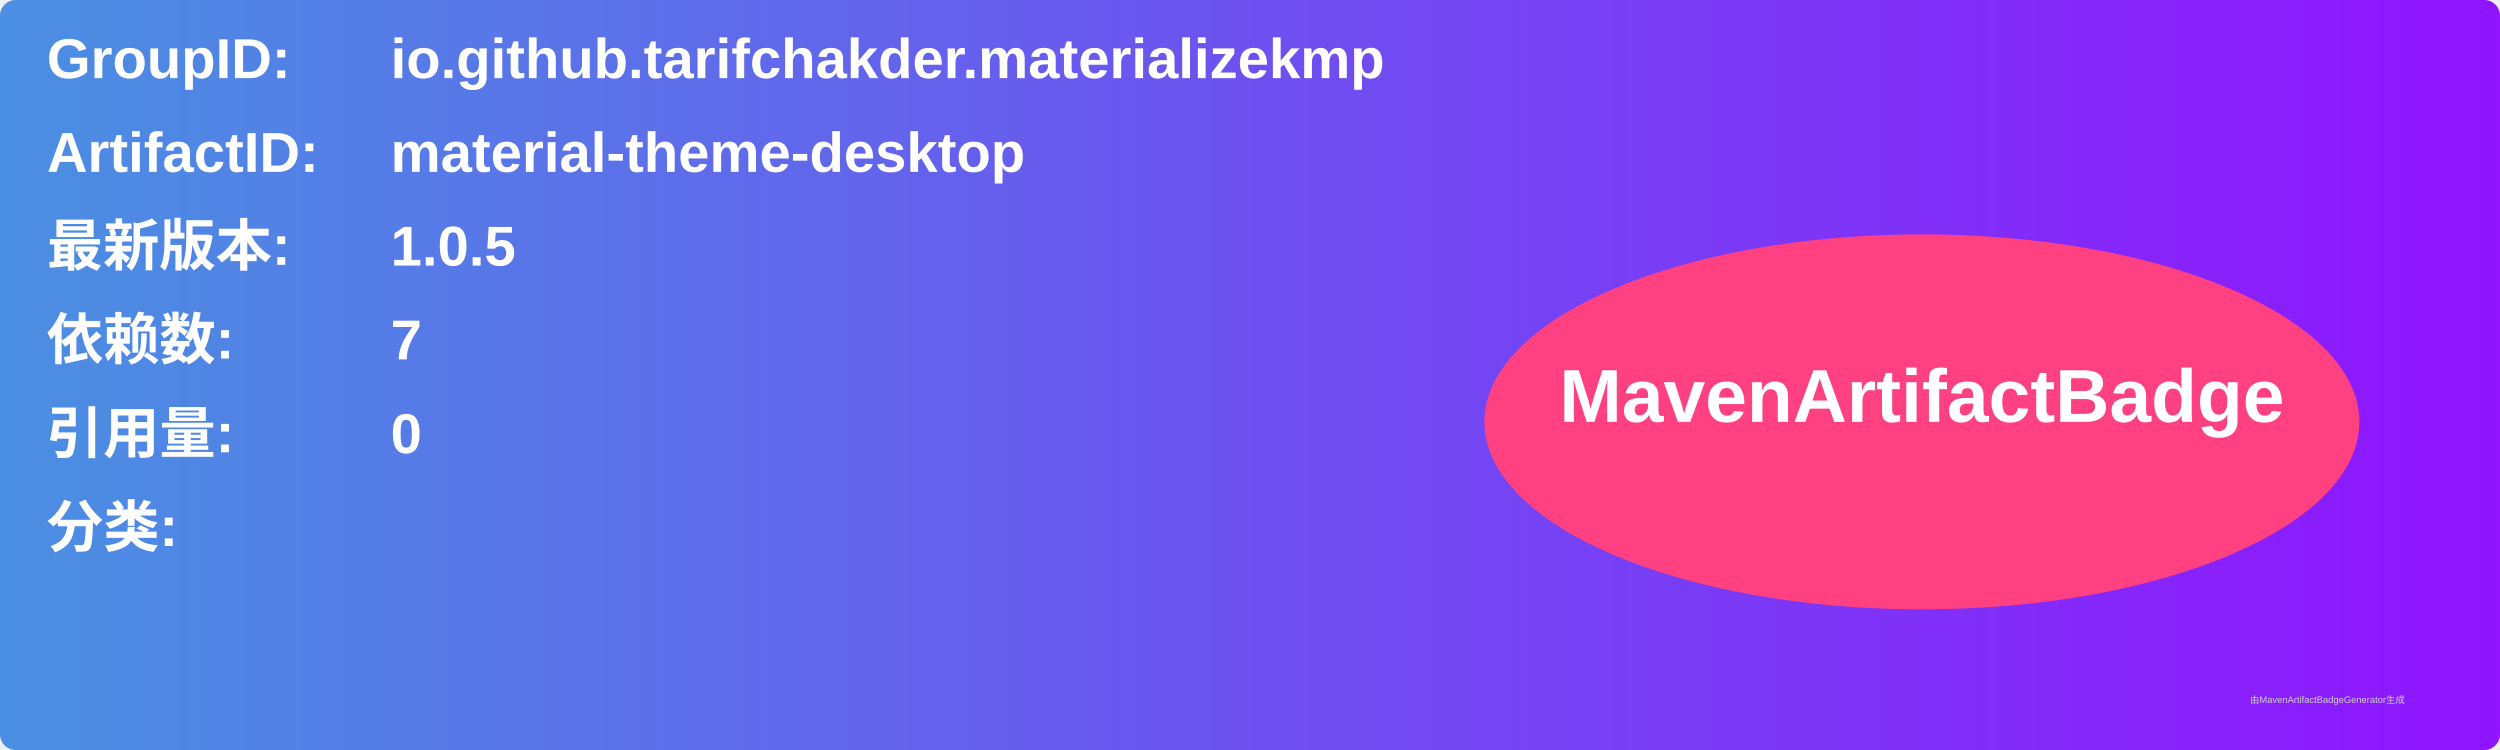
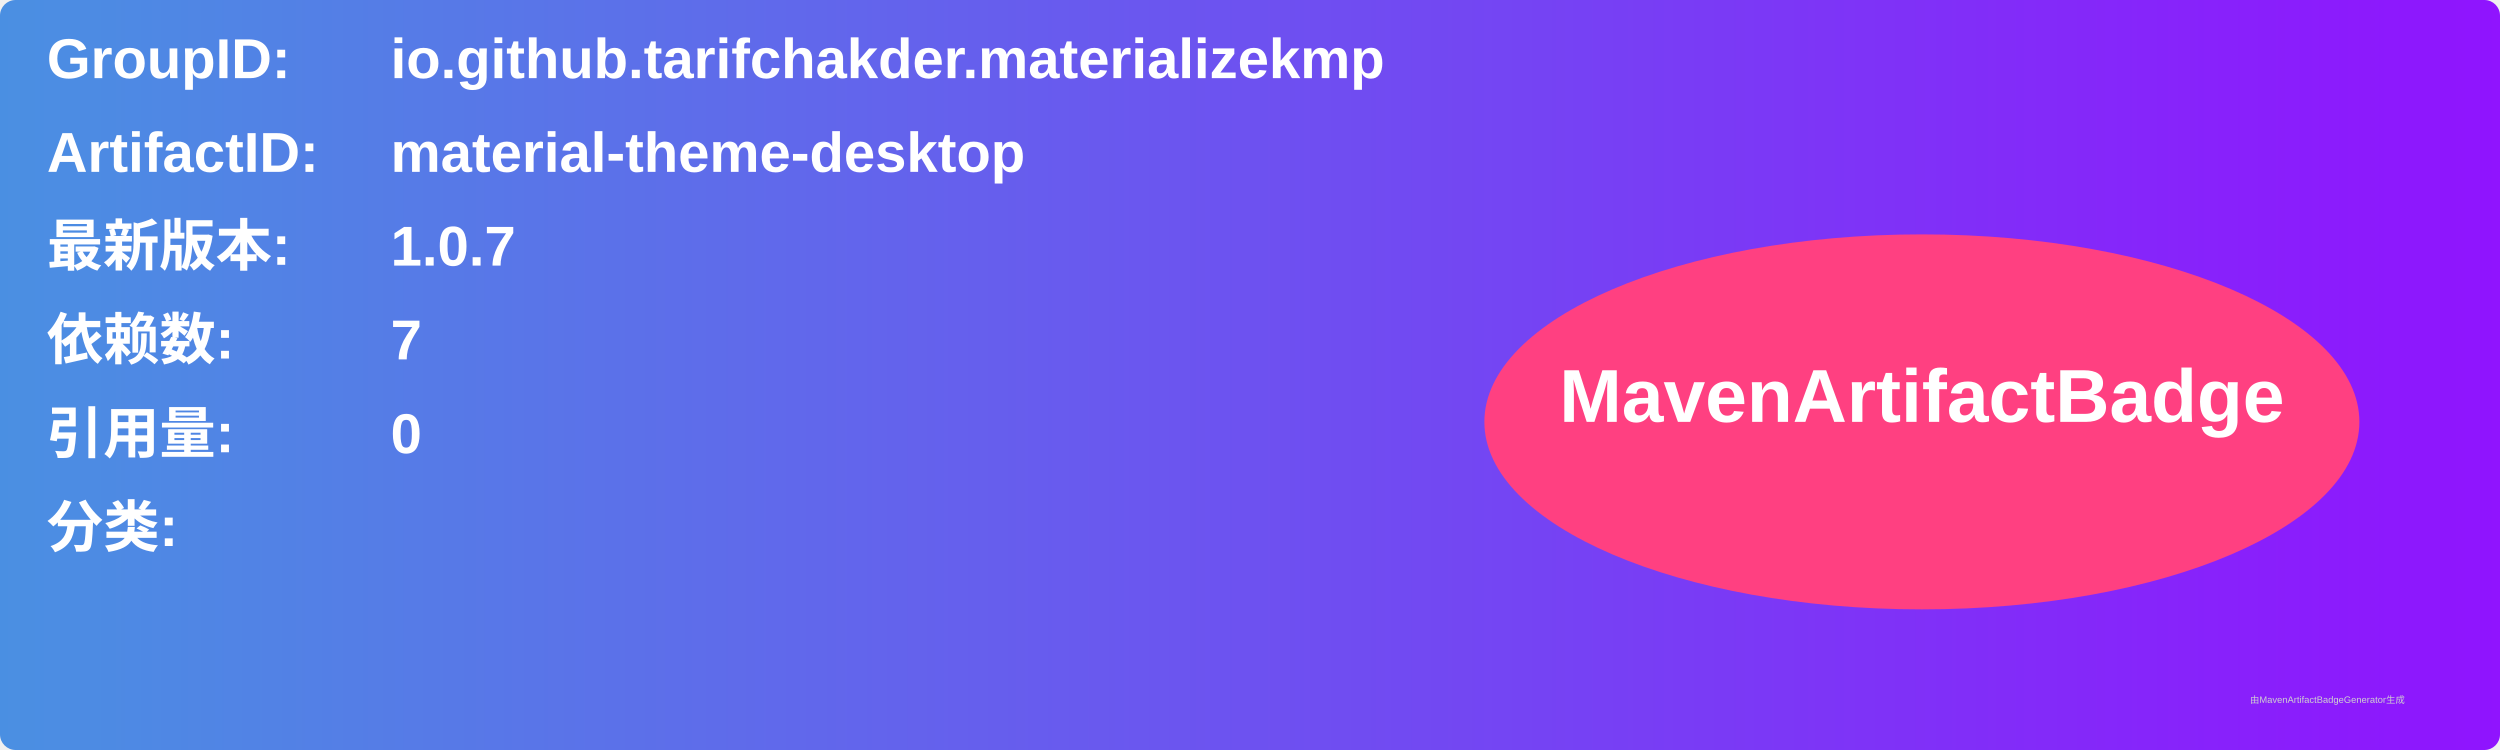
<svg xmlns="http://www.w3.org/2000/svg" width="800" height="240" viewBox="0 0 800 240">
  <linearGradient id="grad" x1="0%" y1="0%" x2="100%" y2="0%">
    <stop offset="0%" stop-color="#4a90e2" />
    <stop offset="100%" stop-color="#9013fe" />
  </linearGradient>
  <rect width="100%" height="100%" rx="5" ry="5" fill="url(#grad)" />
  <g transform="translate(15, 15)">
    <text x="0" y="10" font-family="Arial" font-size="18" fill="white" font-weight="bold" width="260">GroupID:</text>
    <text x="110" y="10" font-family="Arial" font-size="18" fill="white" font-weight="bold" width="460">io.github.tarifchakder.materializekmp</text>
    <text x="0" y="40" font-family="Arial" font-size="18" fill="white" font-weight="bold" width="260">ArtifactID:</text>
    <text x="110" y="40" font-family="Arial" font-size="18" fill="white" font-weight="bold" width="460">material-theme-desktop</text>
    <text x="0" y="70" font-family="Arial" font-size="18" fill="white" font-weight="bold">最新版本:</text>
    <text x="110" y="70" font-family="Arial" font-size="18" fill="white" font-weight="bold">
-       <tspan font-weight="bold">1.0.5</tspan>
+       <tspan font-weight="bold">1.0.7</tspan>
    </text>
    <text x="0" y="100" font-family="Arial" font-size="18" fill="white" font-weight="bold">依赖数: </text>
    <text x="110" y="100" font-family="Arial" font-size="18" fill="white">
      <tspan font-weight="bold">7</tspan>
    </text>
    <text x="0" y="130" font-family="Arial" font-size="18" fill="white" font-weight="bold">引用量: </text>
    <text x="110" y="130" font-family="Arial" font-size="18" fill="white">
      <tspan font-weight="bold">0</tspan>
    </text>
    <text x="0" y="160" font-family="Arial" font-size="18" fill="white" font-weight="bold">分类:</text>
    <text x="10" y="190" font-family="Arial" font-size="10" fill="white">
      <tspan font-weight="bold" />
    </text>
    <ellipse cx="600" cy="120" rx="140" ry="60" fill="#ff4081" />
    <text x="600" y="120" text-anchor="middle" font-family="Arial" font-size="24" fill="white" font-weight="bold">MavenArtifactBadge</text>
  </g>
  <text x="720" y="225" font-family="Arial" font-size="3" fill="#d0d0d0">由MavenArtifactBadgeGenerator生成</text>
</svg>
